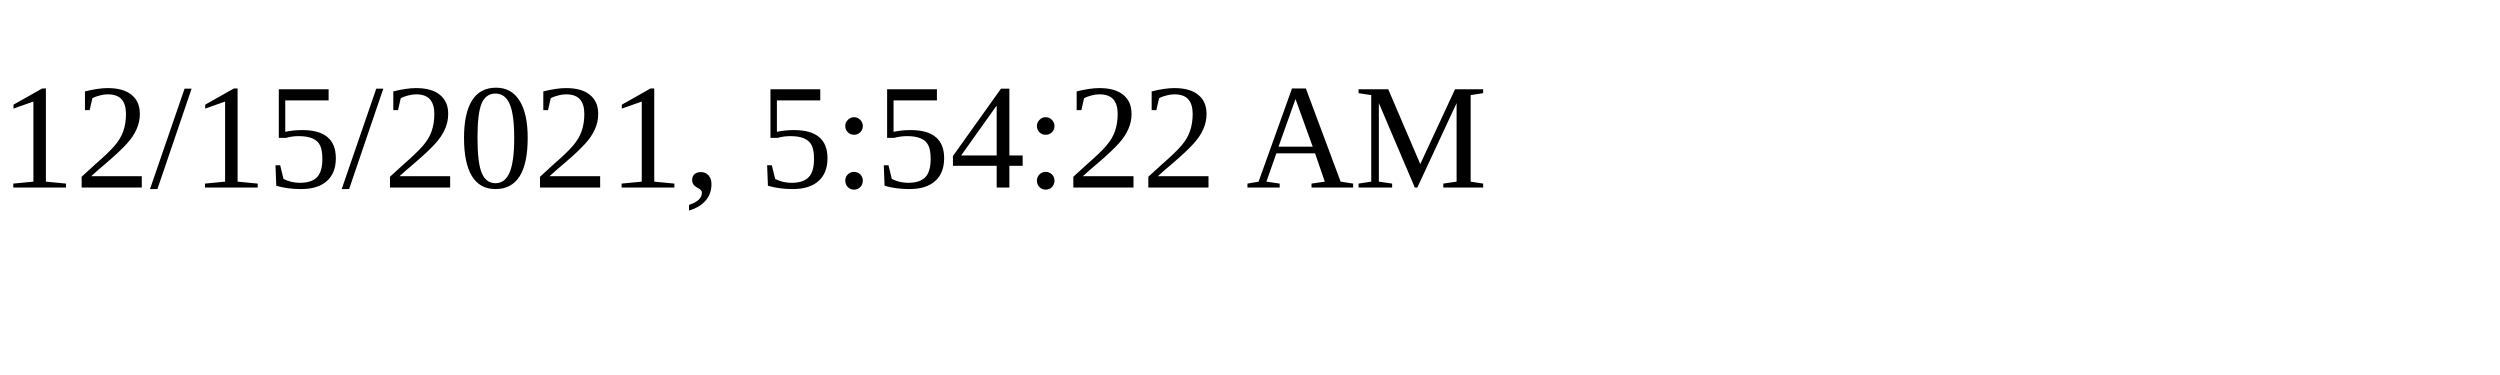
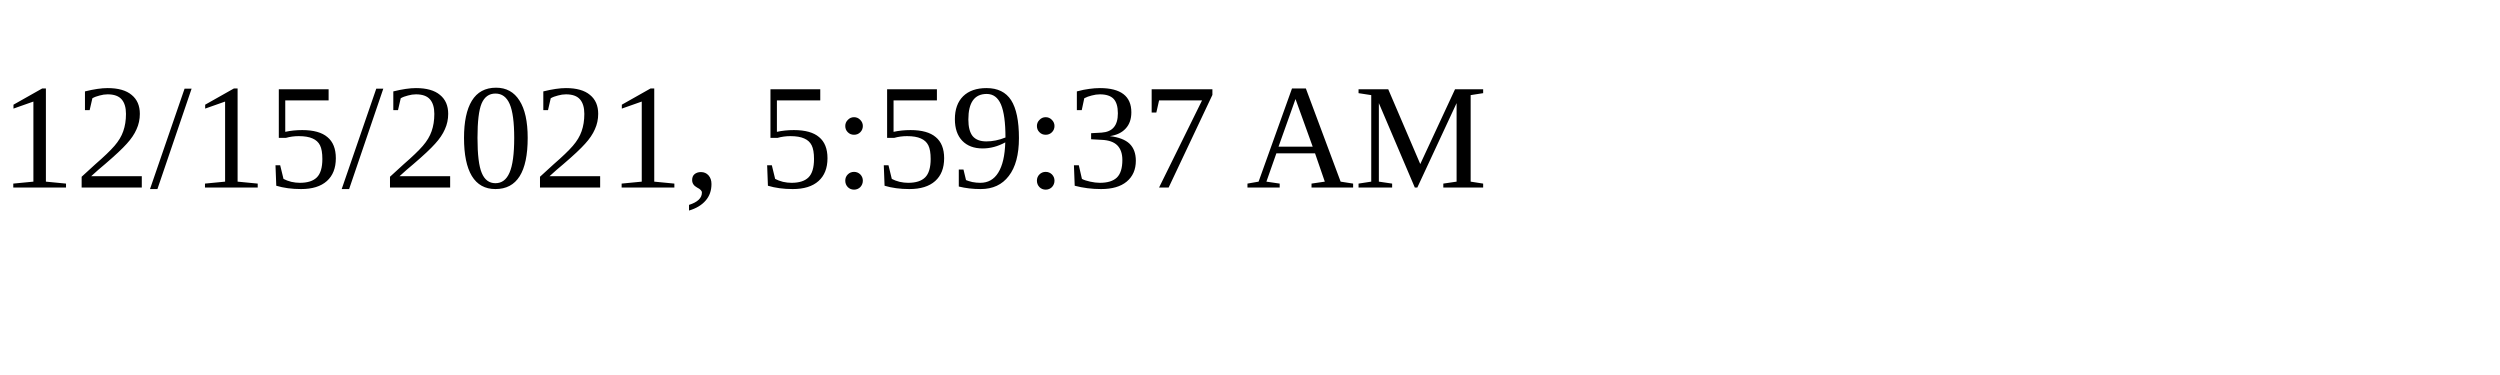
<svg xmlns="http://www.w3.org/2000/svg" height="30" width="200">
-   <text x="0" y="15">12/15/2021, 5:54:22 AM</text>
+   <text x="0" y="15">12/15/2021, 5:59:37 AM</text>
</svg>
